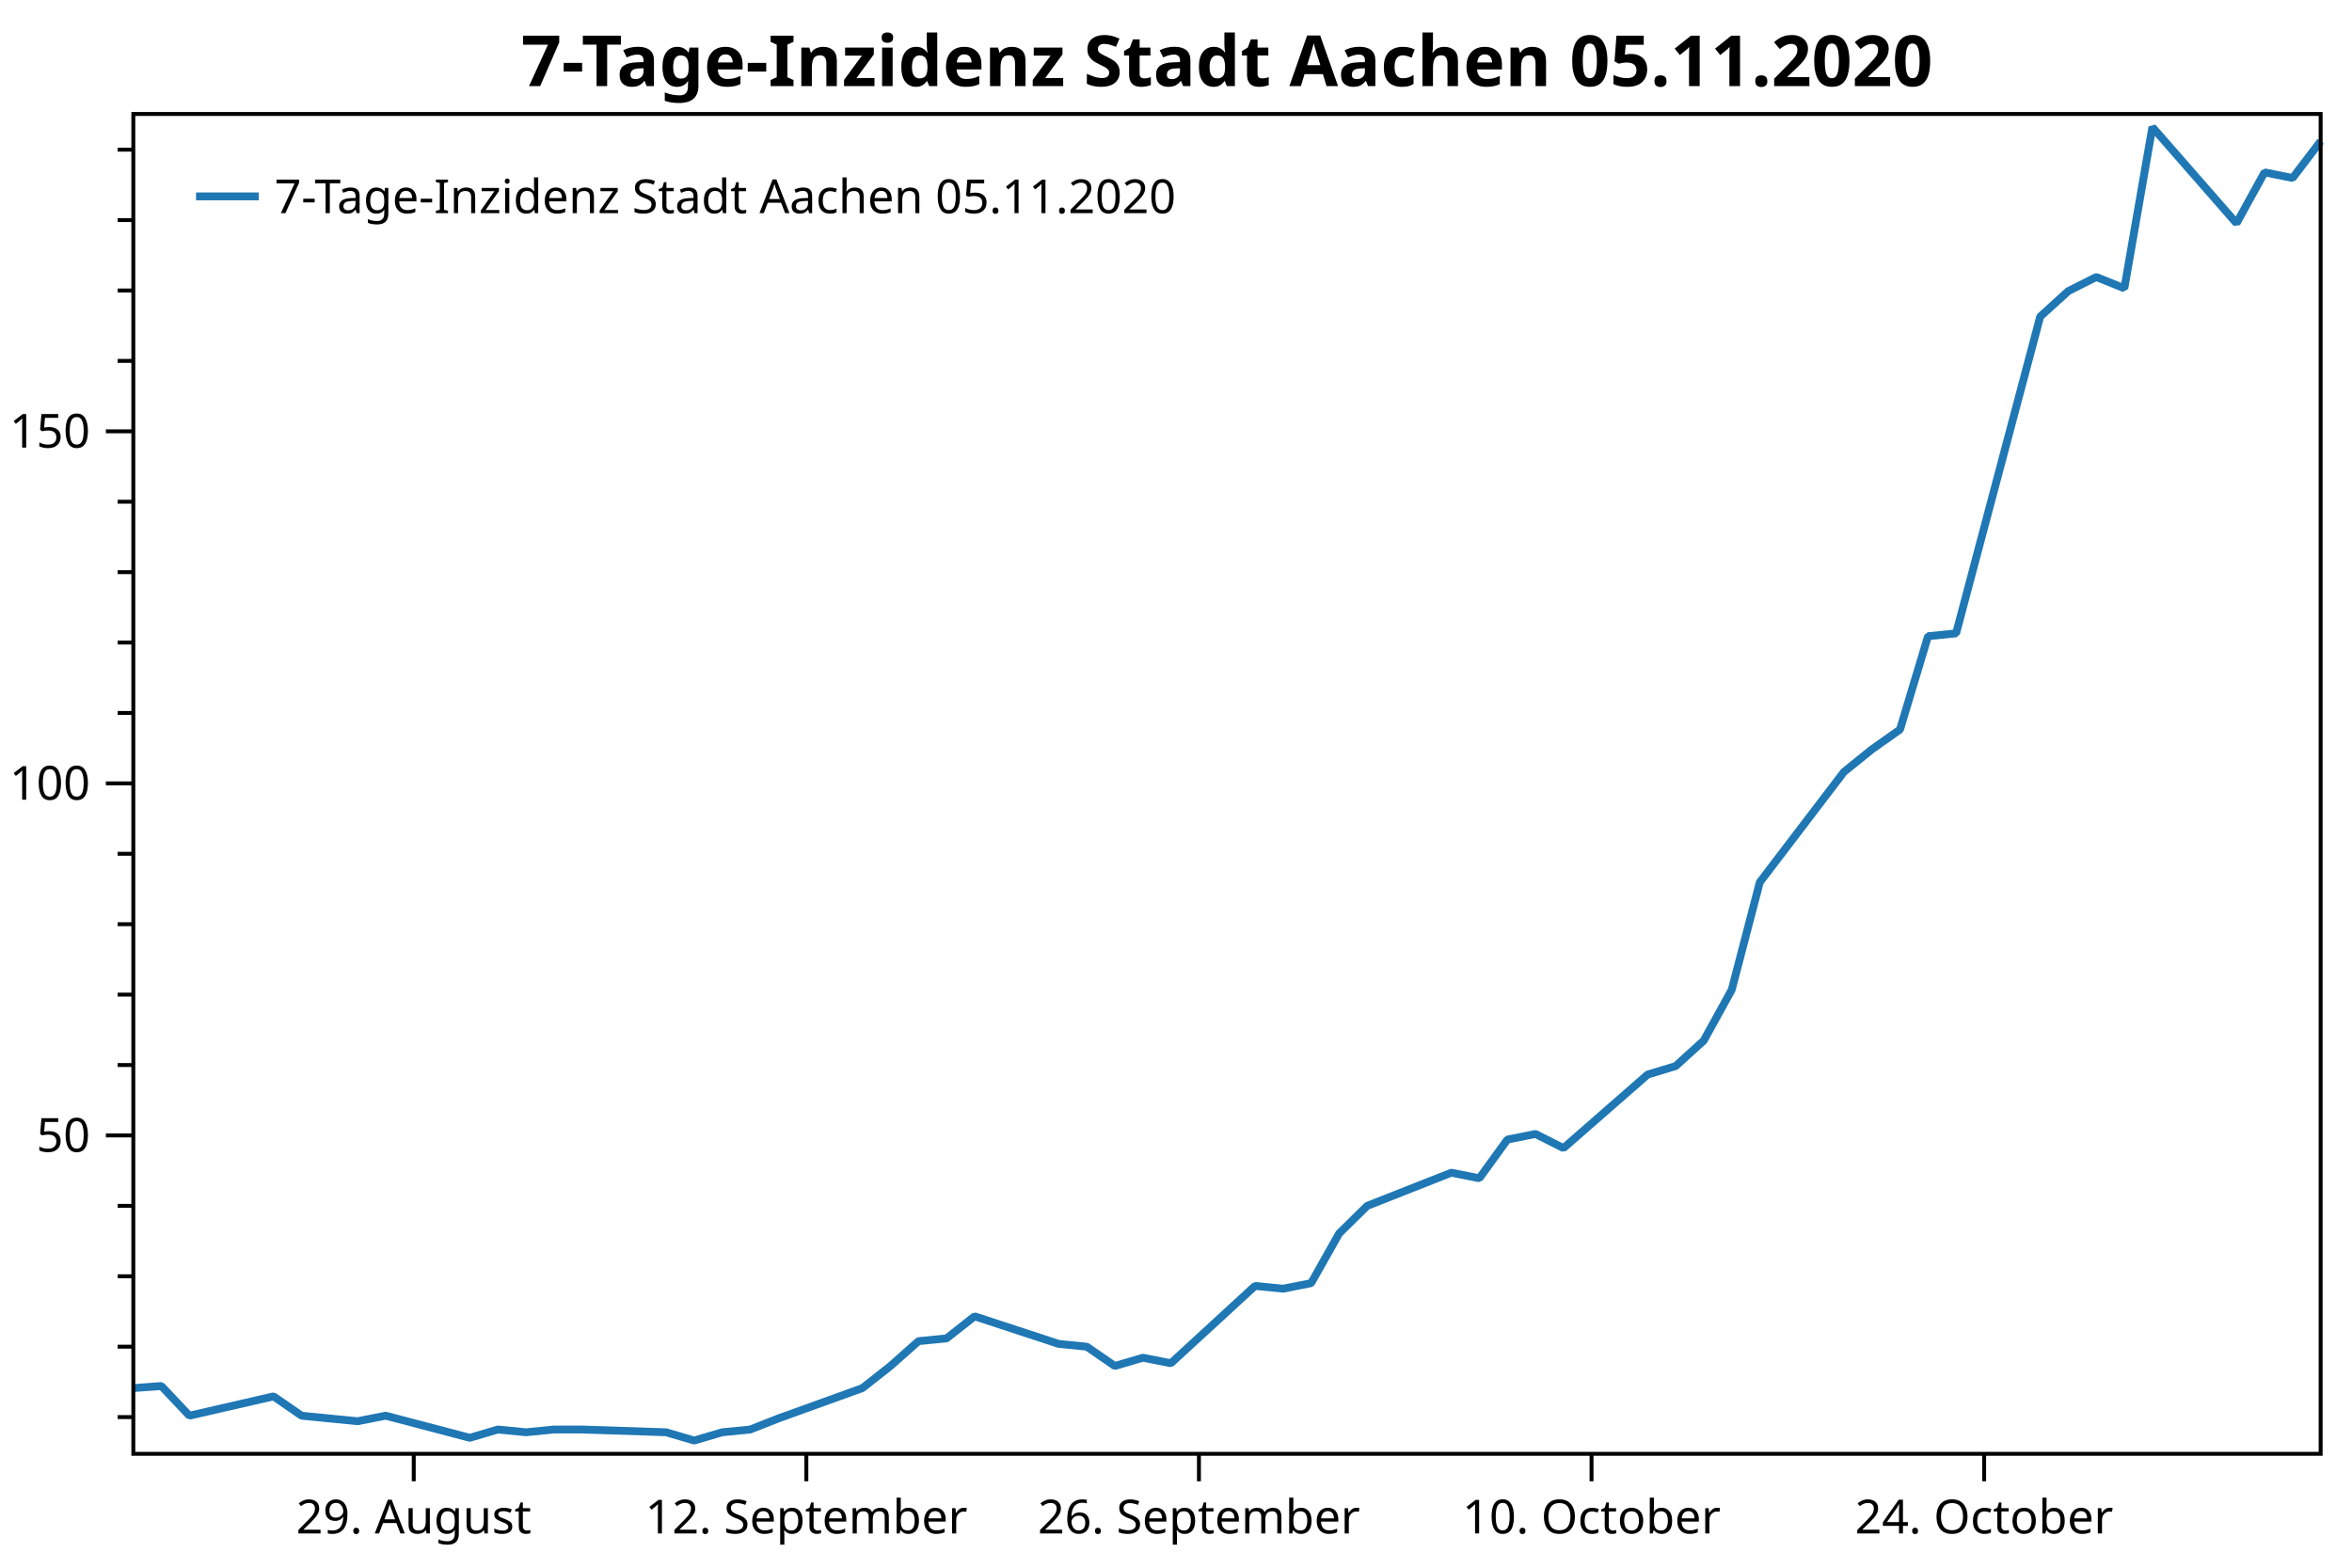
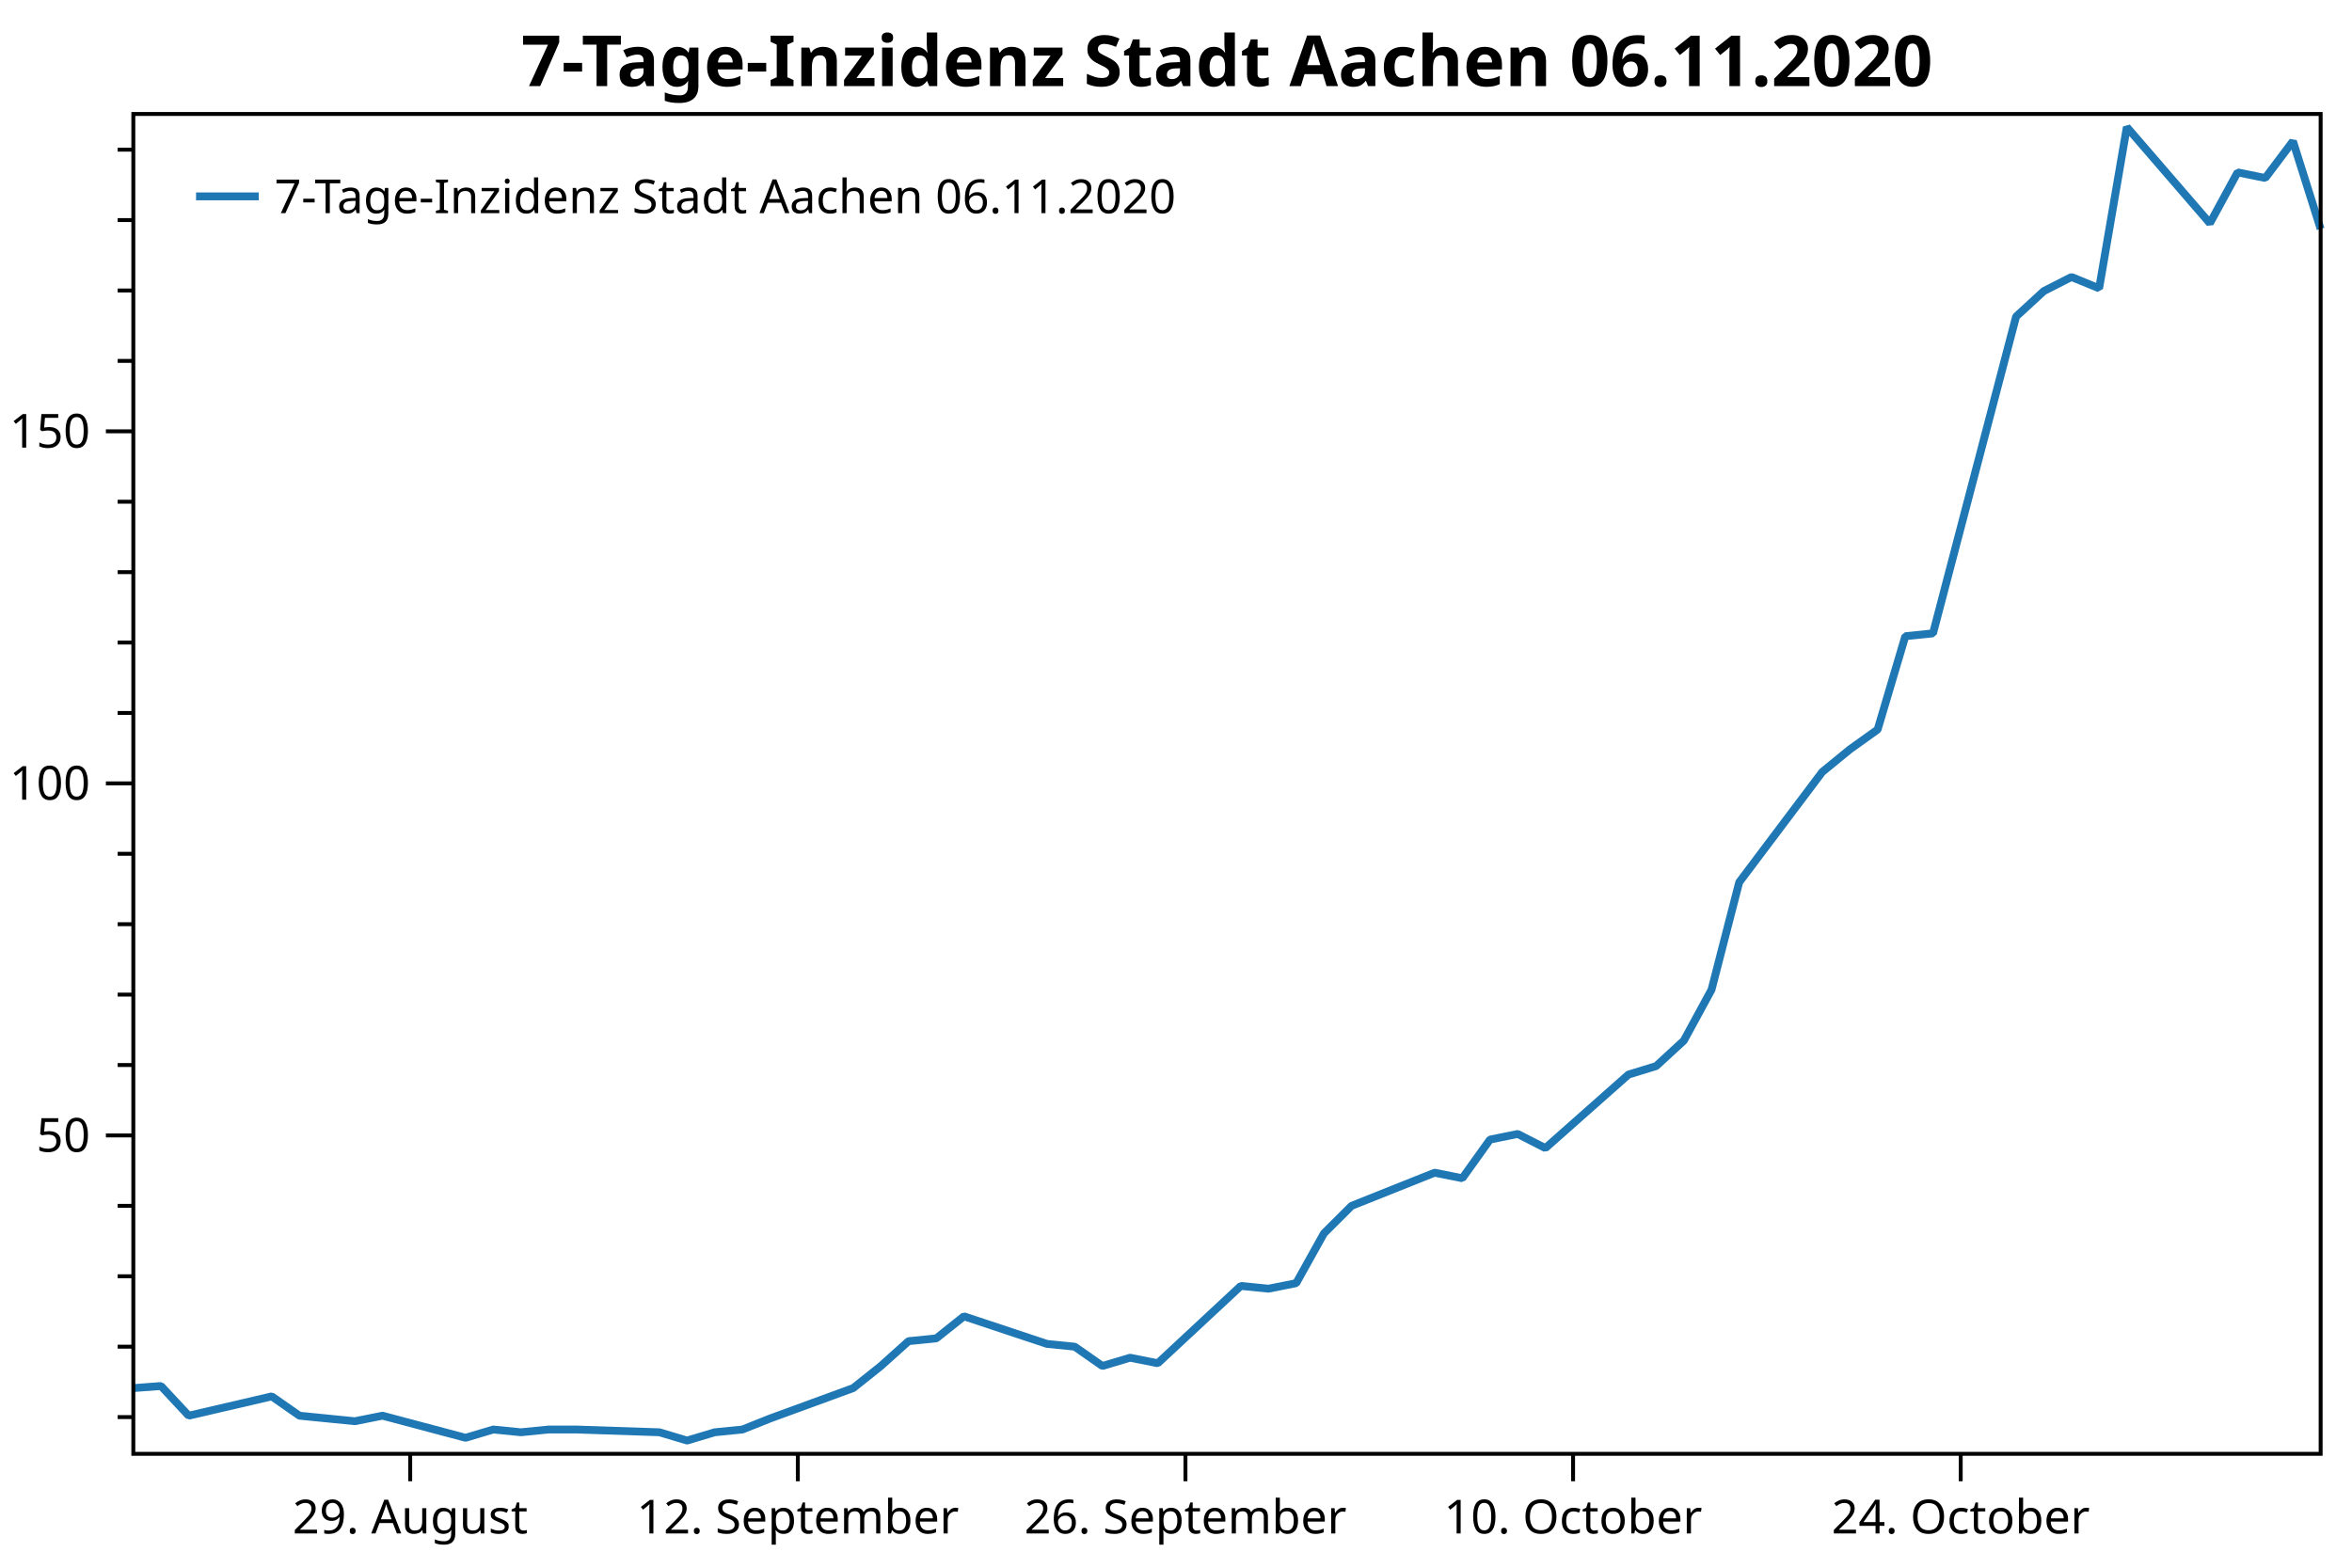
<svg xmlns="http://www.w3.org/2000/svg" width="600" height="400" version="1.1">
  <rect x="0" y="0" width="600" height="400" style="fill:rgb(255,255,255);stroke:none;" />
  <polyline points="34.012,361.574 30.012,361.574" style="fill:none;stroke:black;stroke-width:1" />
  <polyline points="34.012,343.608 30.012,343.608" style="fill:none;stroke:black;stroke-width:1" />
  <polyline points="34.012,325.642 30.012,325.642" style="fill:none;stroke:black;stroke-width:1" />
  <polyline points="34.012,307.676 30.012,307.676" style="fill:none;stroke:black;stroke-width:1" />
  <polyline points="34.012,271.744 30.012,271.744" style="fill:none;stroke:black;stroke-width:1" />
  <polyline points="34.012,253.778 30.012,253.778" style="fill:none;stroke:black;stroke-width:1" />
  <polyline points="34.012,235.812 30.012,235.812" style="fill:none;stroke:black;stroke-width:1" />
  <polyline points="34.012,217.846 30.012,217.846" style="fill:none;stroke:black;stroke-width:1" />
  <polyline points="34.012,181.914 30.012,181.914" style="fill:none;stroke:black;stroke-width:1" />
  <polyline points="34.012,163.948 30.012,163.948" style="fill:none;stroke:black;stroke-width:1" />
  <polyline points="34.012,145.982 30.012,145.982" style="fill:none;stroke:black;stroke-width:1" />
  <polyline points="34.012,128.016 30.012,128.016" style="fill:none;stroke:black;stroke-width:1" />
  <polyline points="34.012,92.084 30.012,92.084" style="fill:none;stroke:black;stroke-width:1" />
  <polyline points="34.012,74.118 30.012,74.118" style="fill:none;stroke:black;stroke-width:1" />
  <polyline points="34.012,56.153 30.012,56.153" style="fill:none;stroke:black;stroke-width:1" />
  <polyline points="34.012,38.187 30.012,38.187" style="fill:none;stroke:black;stroke-width:1" />
  <text dominant-baseline="middle" text-anchor="end" transform="translate(23.012,289.7098)" font-family="Segoe UI" font-size="12" font-weight="400" fill="black">50</text>
  <text dominant-baseline="middle" text-anchor="end" transform="translate(23.012,199.8801)" font-family="Segoe UI" font-size="12" font-weight="400" fill="black">100</text>
  <text dominant-baseline="middle" text-anchor="end" transform="translate(23.012,110.0504)" font-family="Segoe UI" font-size="12" font-weight="400" fill="black">150</text>
  <polyline points="34.012,289.71 27.012,289.71" style="fill:none;stroke:black;stroke-width:1" />
  <polyline points="34.012,199.88 27.012,199.88" style="fill:none;stroke:black;stroke-width:1" />
  <polyline points="34.012,110.05 27.012,110.05" style="fill:none;stroke:black;stroke-width:1" />
-   <text dominant-baseline="hanging" text-anchor="middle" transform="translate(105.5489,381.947)" font-family="Segoe UI" font-size="12" font-weight="400" fill="black">29. August</text>
-   <text dominant-baseline="hanging" text-anchor="middle" transform="translate(205.7006,381.947)" font-family="Segoe UI" font-size="12" font-weight="400" fill="black">12. September</text>
-   <text dominant-baseline="hanging" text-anchor="middle" transform="translate(305.8523,381.947)" font-family="Segoe UI" font-size="12" font-weight="400" fill="black">26. September</text>
-   <text dominant-baseline="hanging" text-anchor="middle" transform="translate(406.004,381.947)" font-family="Segoe UI" font-size="12" font-weight="400" fill="black">10. October</text>
-   <text dominant-baseline="hanging" text-anchor="middle" transform="translate(506.1557,381.947)" font-family="Segoe UI" font-size="12" font-weight="400" fill="black">24. October</text>
-   <polyline points="105.549,370.947 105.549,377.947" style="fill:none;stroke:black;stroke-width:1" />
-   <polyline points="205.701,370.947 205.701,377.947" style="fill:none;stroke:black;stroke-width:1" />
-   <polyline points="305.852,370.947 305.852,377.947" style="fill:none;stroke:black;stroke-width:1" />
-   <polyline points="406.004,370.947 406.004,377.947" style="fill:none;stroke:black;stroke-width:1" />
-   <polyline points="506.156,370.947 506.156,377.947" style="fill:none;stroke:black;stroke-width:1" />
-   <polyline points="34.012,354.176 41.166,353.647 48.319,361.221 69.781,356.289 76.934,361.221 84.088,361.926 91.242,362.63 98.395,361.221 119.856,366.858 127.01,364.744 134.164,365.449 141.317,364.744 148.471,364.744 169.932,365.449 177.086,367.562 184.239,365.449 191.393,364.744 198.547,361.926 220.008,354.176 227.162,348.539 234.315,342.199 241.469,341.494 248.623,335.858 270.084,342.903 277.238,343.608 284.391,348.539 291.545,346.426 298.699,347.835 320.16,328.108 327.313,328.812 334.467,327.403 341.621,314.721 348.774,307.676 370.236,299.221 377.389,300.63 384.543,290.767 391.697,289.334 398.85,292.943 420.311,274.18 427.465,272.015 434.619,265.52 441.772,252.531 448.926,225.109 470.387,196.965 477.541,191.191 484.695,186.14 491.848,162.326 499.002,161.604 520.463,80.781 527.617,74.286 534.77,70.678 541.924,73.564 549.078,32.431 570.539,56.967 577.693,43.977 584.846,45.42 592,36.039" style="fill:none;stroke:rgb(31,119,180);stroke-width:2;stroke-linejoin:bevel" />
-   <text dominant-baseline="hanging" text-anchor="middle" transform="translate(313.006,8)" font-family="Segoe UI" font-size="18" font-weight="700" fill="black">7-Tage-Inzidenz Stadt Aachen 05.11.2020</text>
+   <text dominant-baseline="hanging" text-anchor="middle" transform="translate(104.6434,381.947)" font-family="Segoe UI" font-size="12" font-weight="400" fill="black">29. August</text>
+   <text dominant-baseline="hanging" text-anchor="middle" transform="translate(203.5273,381.947)" font-family="Segoe UI" font-size="12" font-weight="400" fill="black">12. September</text>
+   <text dominant-baseline="hanging" text-anchor="middle" transform="translate(302.4113,381.947)" font-family="Segoe UI" font-size="12" font-weight="400" fill="black">26. September</text>
+   <text dominant-baseline="hanging" text-anchor="middle" transform="translate(401.2952,381.947)" font-family="Segoe UI" font-size="12" font-weight="400" fill="black">10. October</text>
+   <text dominant-baseline="hanging" text-anchor="middle" transform="translate(500.1792,381.947)" font-family="Segoe UI" font-size="12" font-weight="400" fill="black">24. October</text>
+   <polyline points="104.643,370.947 104.643,377.947" style="fill:none;stroke:black;stroke-width:1" />
+   <polyline points="203.527,370.947 203.527,377.947" style="fill:none;stroke:black;stroke-width:1" />
+   <polyline points="302.411,370.947 302.411,377.947" style="fill:none;stroke:black;stroke-width:1" />
+   <polyline points="401.295,370.947 401.295,377.947" style="fill:none;stroke:black;stroke-width:1" />
+   <polyline points="500.179,370.947 500.179,377.947" style="fill:none;stroke:black;stroke-width:1" />
+   <polyline points="34.012,354.176 41.075,353.647 48.138,361.221 69.328,356.289 76.391,361.221 83.454,361.926 90.517,362.63 97.58,361.221 118.77,366.858 125.833,364.744 132.896,365.449 139.959,364.744 147.022,364.744 168.212,365.449 175.275,367.562 182.338,365.449 189.401,364.744 196.464,361.926 217.654,354.176 224.717,348.539 231.78,342.199 238.843,341.494 245.906,335.858 267.096,342.903 274.159,343.608 281.222,348.539 288.285,346.426 295.348,347.835 316.538,328.108 323.601,328.812 330.664,327.403 337.727,314.721 344.79,307.676 365.979,299.221 373.043,300.63 380.106,290.767 387.169,289.334 394.232,292.943 415.421,274.18 422.485,272.015 429.548,265.52 436.611,252.531 443.674,225.109 464.863,196.965 471.927,191.191 478.99,186.14 486.053,162.326 493.116,161.604 514.306,80.781 521.369,74.286 528.432,70.678 535.495,73.564 542.558,32.431 563.747,56.967 570.811,43.977 577.874,45.42 584.937,36.039 592,58.41" style="fill:none;stroke:rgb(31,119,180);stroke-width:2;stroke-linejoin:bevel" />
+   <text dominant-baseline="hanging" text-anchor="middle" transform="translate(313.006,8)" font-family="Segoe UI" font-size="18" font-weight="700" fill="black">7-Tage-Inzidenz Stadt Aachen 06.11.2020</text>
  <polygon points="34.012,29.079 592,29.079 592,370.947 34.012,370.947" style="fill:none;stroke:black;stroke-width:1" />
  <polygon points="42.012,37.08 247.014,37.08 247.014,63.133 42.012,63.133" style="fill:none;stroke:none;" />
-   <text dominant-baseline="hanging" text-anchor="start" transform="translate(70.012,45.0795)" font-family="Segoe UI" font-size="12" font-weight="400" fill="black">7-Tage-Inzidenz Stadt Aachen 05.11.2020</text>
+   <text dominant-baseline="hanging" text-anchor="start" transform="translate(70.012,45.0795)" font-family="Segoe UI" font-size="12" font-weight="400" fill="black">7-Tage-Inzidenz Stadt Aachen 06.11.2020</text>
  <polyline points="50.012,50.106 66.012,50.106" style="fill:none;stroke:rgb(31,119,180);stroke-width:2" />
</svg>
